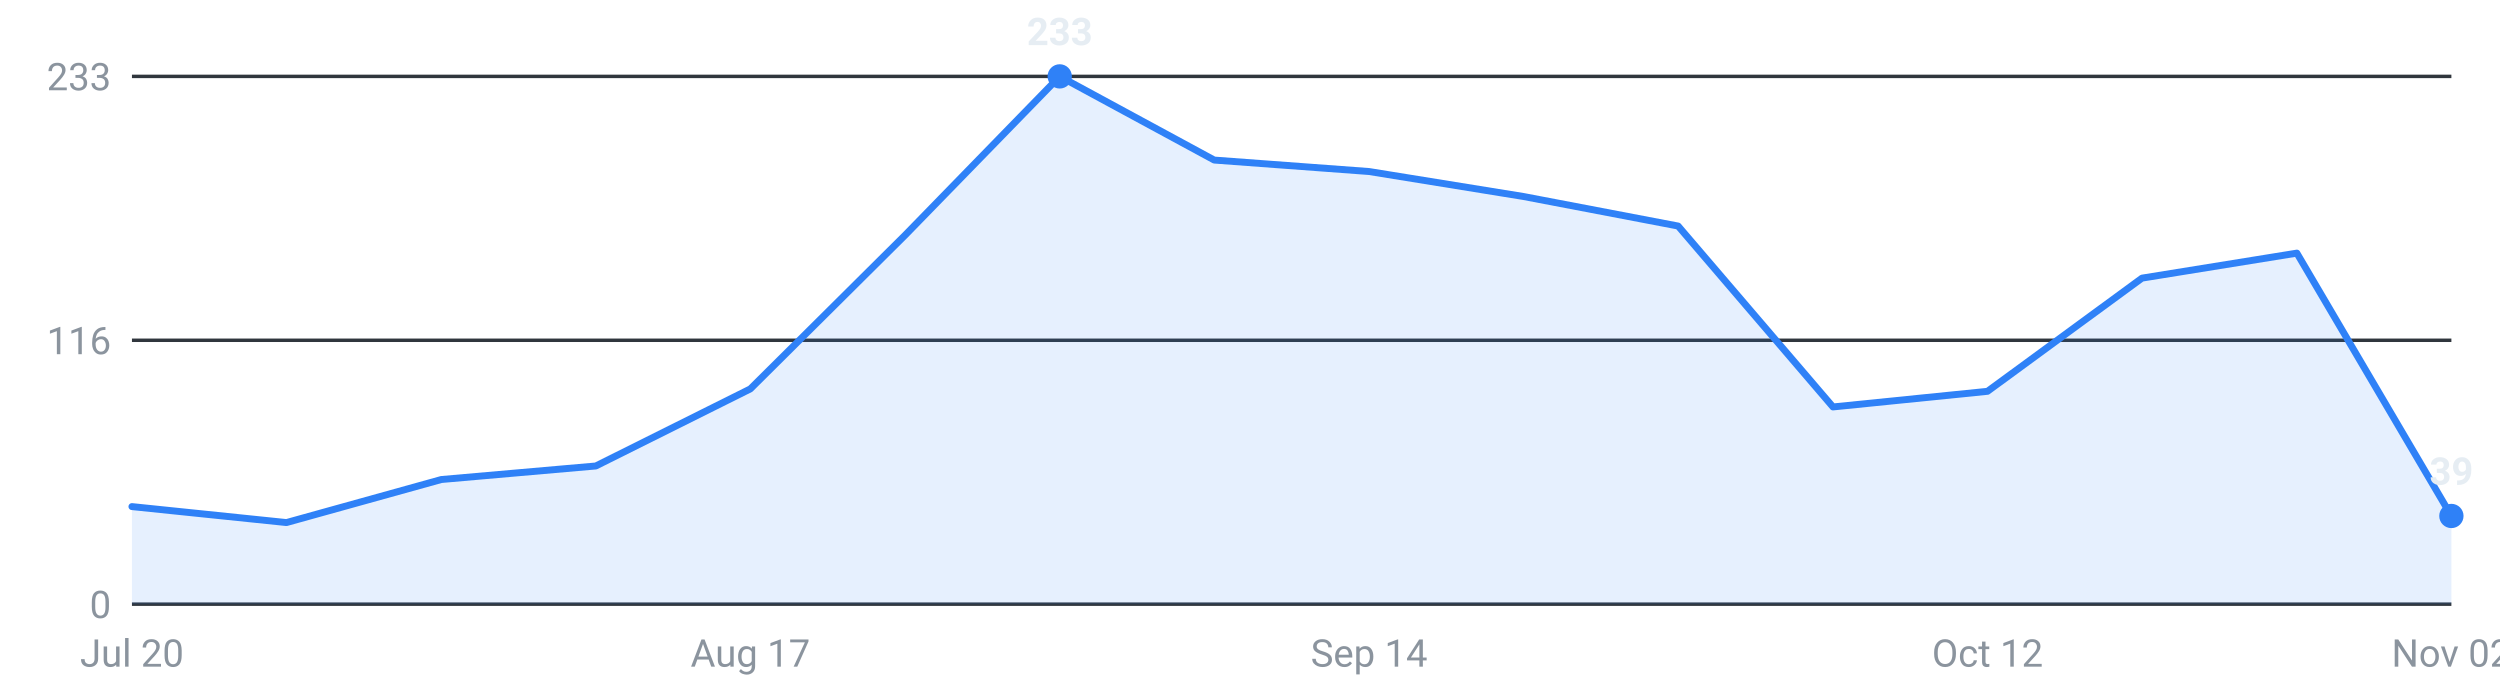
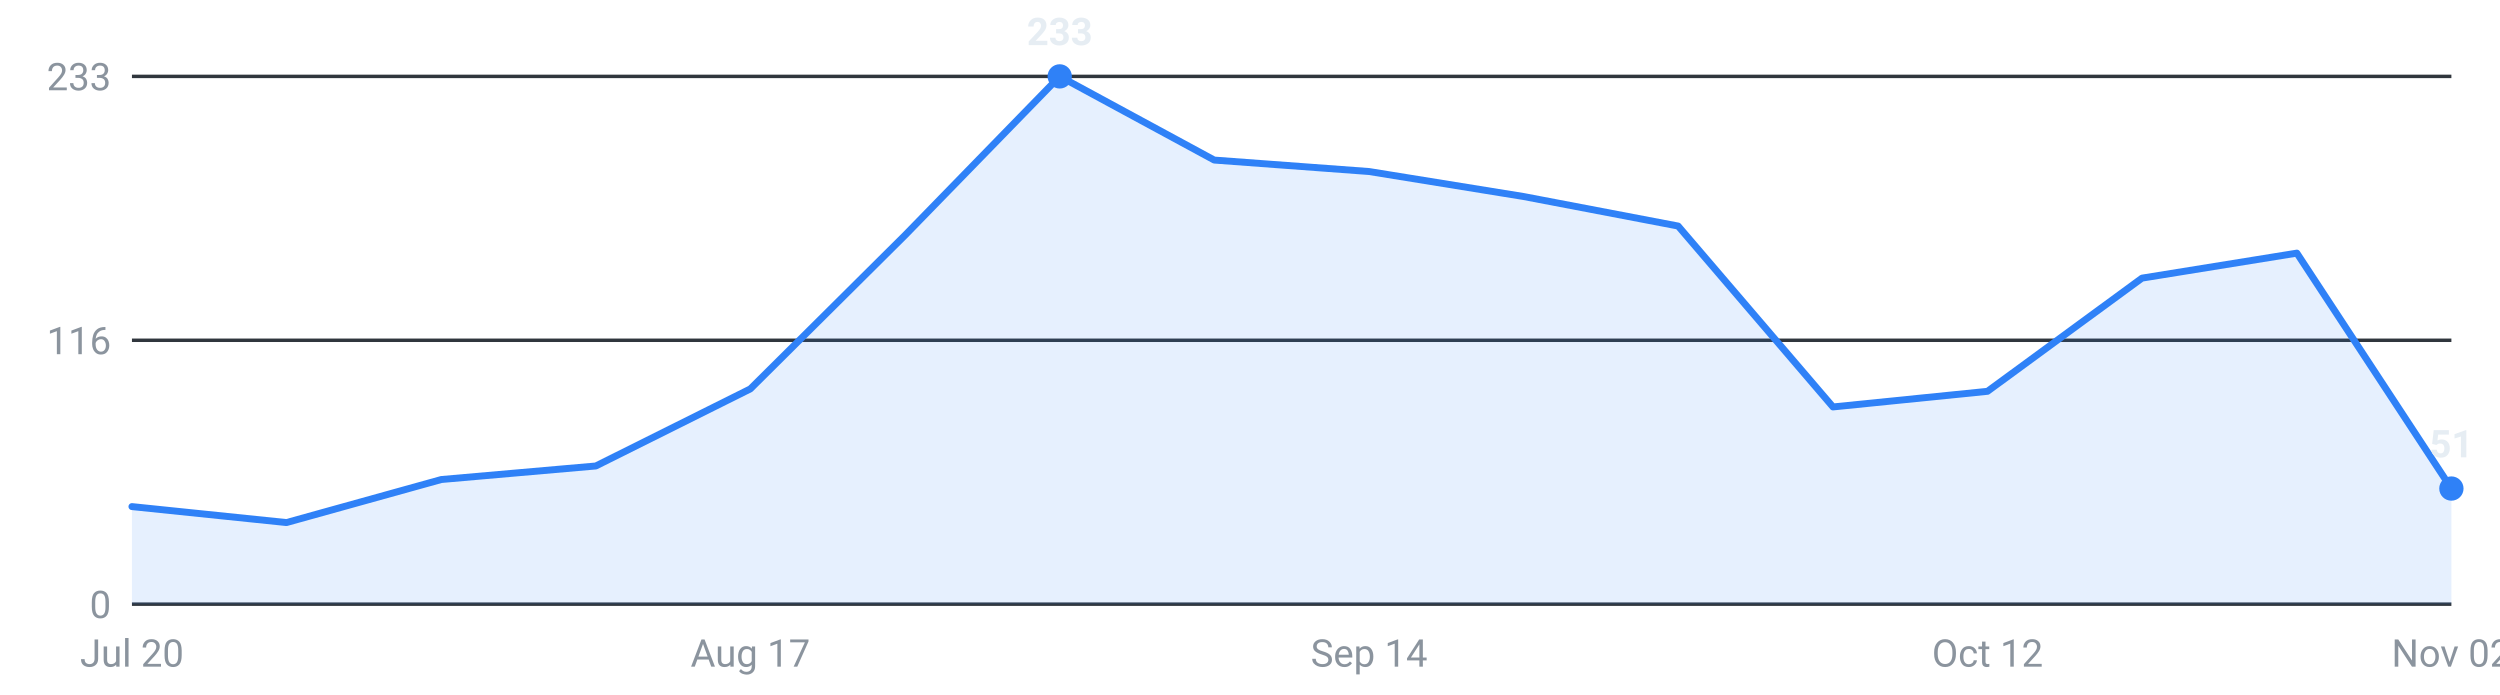
<svg xmlns="http://www.w3.org/2000/svg" viewBox="0 0 720 200" width="720" height="200" role="img" aria-label="Internships posted per week, last 16 weeks">
  <g font-family="-apple-system,Segoe UI,Roboto,sans-serif" font-size="11">
    <line x1="38" y1="174.0" x2="706" y2="174.0" stroke="#30363d" stroke-width="1" />
    <text x="32" y="178.0" text-anchor="end" fill="#8b949e">0</text>
    <line x1="38" y1="98.0" x2="706" y2="98.0" stroke="#30363d" stroke-width="1" />
    <text x="32" y="102.0" text-anchor="end" fill="#8b949e">116</text>
    <line x1="38" y1="22.0" x2="706" y2="22.0" stroke="#30363d" stroke-width="1" />
    <text x="32" y="26.0" text-anchor="end" fill="#8b949e">233</text>
-     <path d="M38.0,174 L38.0,145.9 L82.5,150.5 L127.1,138.1 L171.6,134.2 L216.1,112.0 L260.7,67.7 L305.2,22.0 L349.7,46.1 L394.3,49.4 L438.8,56.6 L483.3,65.1 L527.9,117.2 L572.4,112.7 L616.9,80.1 L661.5,72.9 L706.0,148.6 L706.0,174 Z" fill="#2f81f7" fill-opacity="0.12" />
-     <polyline points="38.0,145.9 82.5,150.5 127.1,138.1 171.6,134.2 216.1,112.0 260.7,67.7 305.2,22.0 349.7,46.1 394.3,49.4 438.8,56.6 483.3,65.1 527.9,117.2 572.4,112.7 616.9,80.1 661.5,72.9 706.0,148.6" fill="none" stroke="#2f81f7" stroke-width="2" stroke-linejoin="round" stroke-linecap="round" />
+     <path d="M38.0,174 L38.0,145.9 L82.5,150.5 L127.1,138.1 L171.6,134.2 L216.1,112.0 L260.7,67.7 L305.2,22.0 L349.7,46.1 L394.3,49.4 L438.8,56.6 L483.3,65.1 L527.9,117.2 L572.4,112.7 L616.9,80.1 L661.5,72.9 L706.0,140.7 L706.0,174 Z" fill="#2f81f7" fill-opacity="0.12" />
+     <polyline points="38.0,145.9 82.5,150.5 127.1,138.1 171.6,134.2 216.1,112.0 260.7,67.7 305.2,22.0 349.7,46.1 394.3,49.4 438.8,56.6 483.3,65.1 527.9,117.2 572.4,112.7 616.9,80.1 661.5,72.9 706.0,140.7" fill="none" stroke="#2f81f7" stroke-width="2" stroke-linejoin="round" stroke-linecap="round" />
    <circle cx="305.2" cy="22.0" r="3.5" fill="#2f81f7" />
    <text x="305.2" y="13.0" text-anchor="middle" fill="#e6edf3" font-weight="600">233</text>
-     <circle cx="706.0" cy="148.6" r="3.5" fill="#2f81f7" />
-     <text x="706.0" y="139.6" text-anchor="middle" fill="#e6edf3" font-weight="600">39</text>
+     <circle cx="706.0" cy="140.7" r="3.5" fill="#2f81f7" />
+     <text x="706.0" y="131.7" text-anchor="middle" fill="#e6edf3" font-weight="600">51</text>
    <text x="38.0" y="192" text-anchor="middle" fill="#8b949e">Jul 20</text>
    <text x="216.1" y="192" text-anchor="middle" fill="#8b949e">Aug 17</text>
    <text x="394.3" y="192" text-anchor="middle" fill="#8b949e">Sep 14</text>
    <text x="572.4" y="192" text-anchor="middle" fill="#8b949e">Oct 12</text>
    <text x="706.0" y="192" text-anchor="middle" fill="#8b949e">Nov 02</text>
  </g>
</svg>
